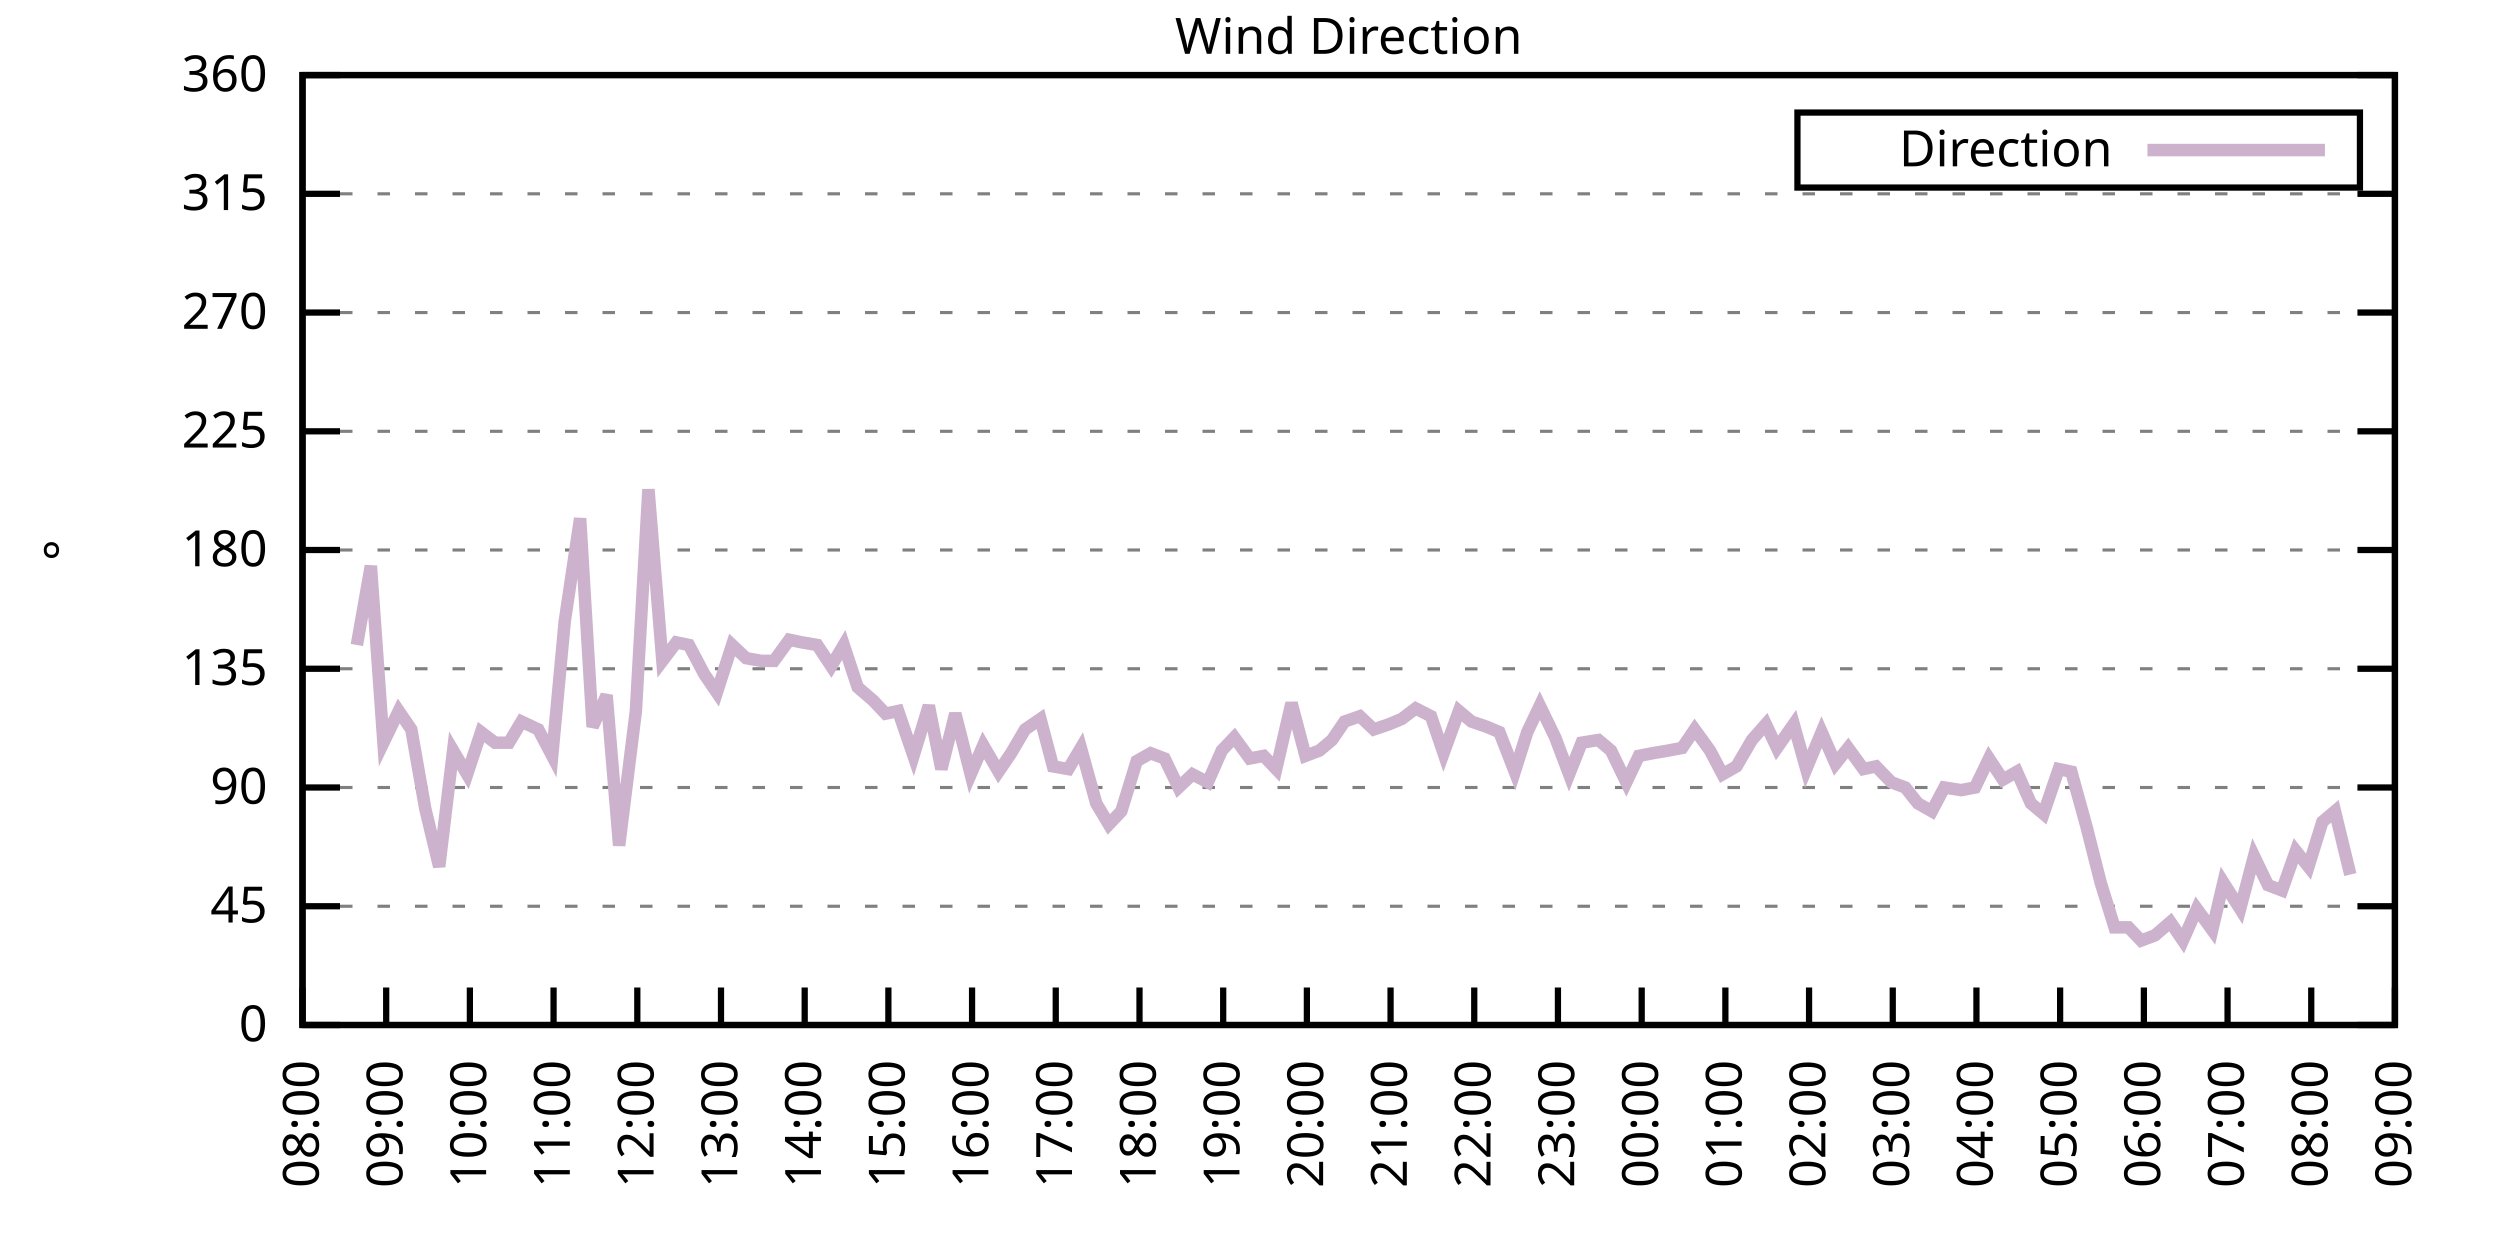
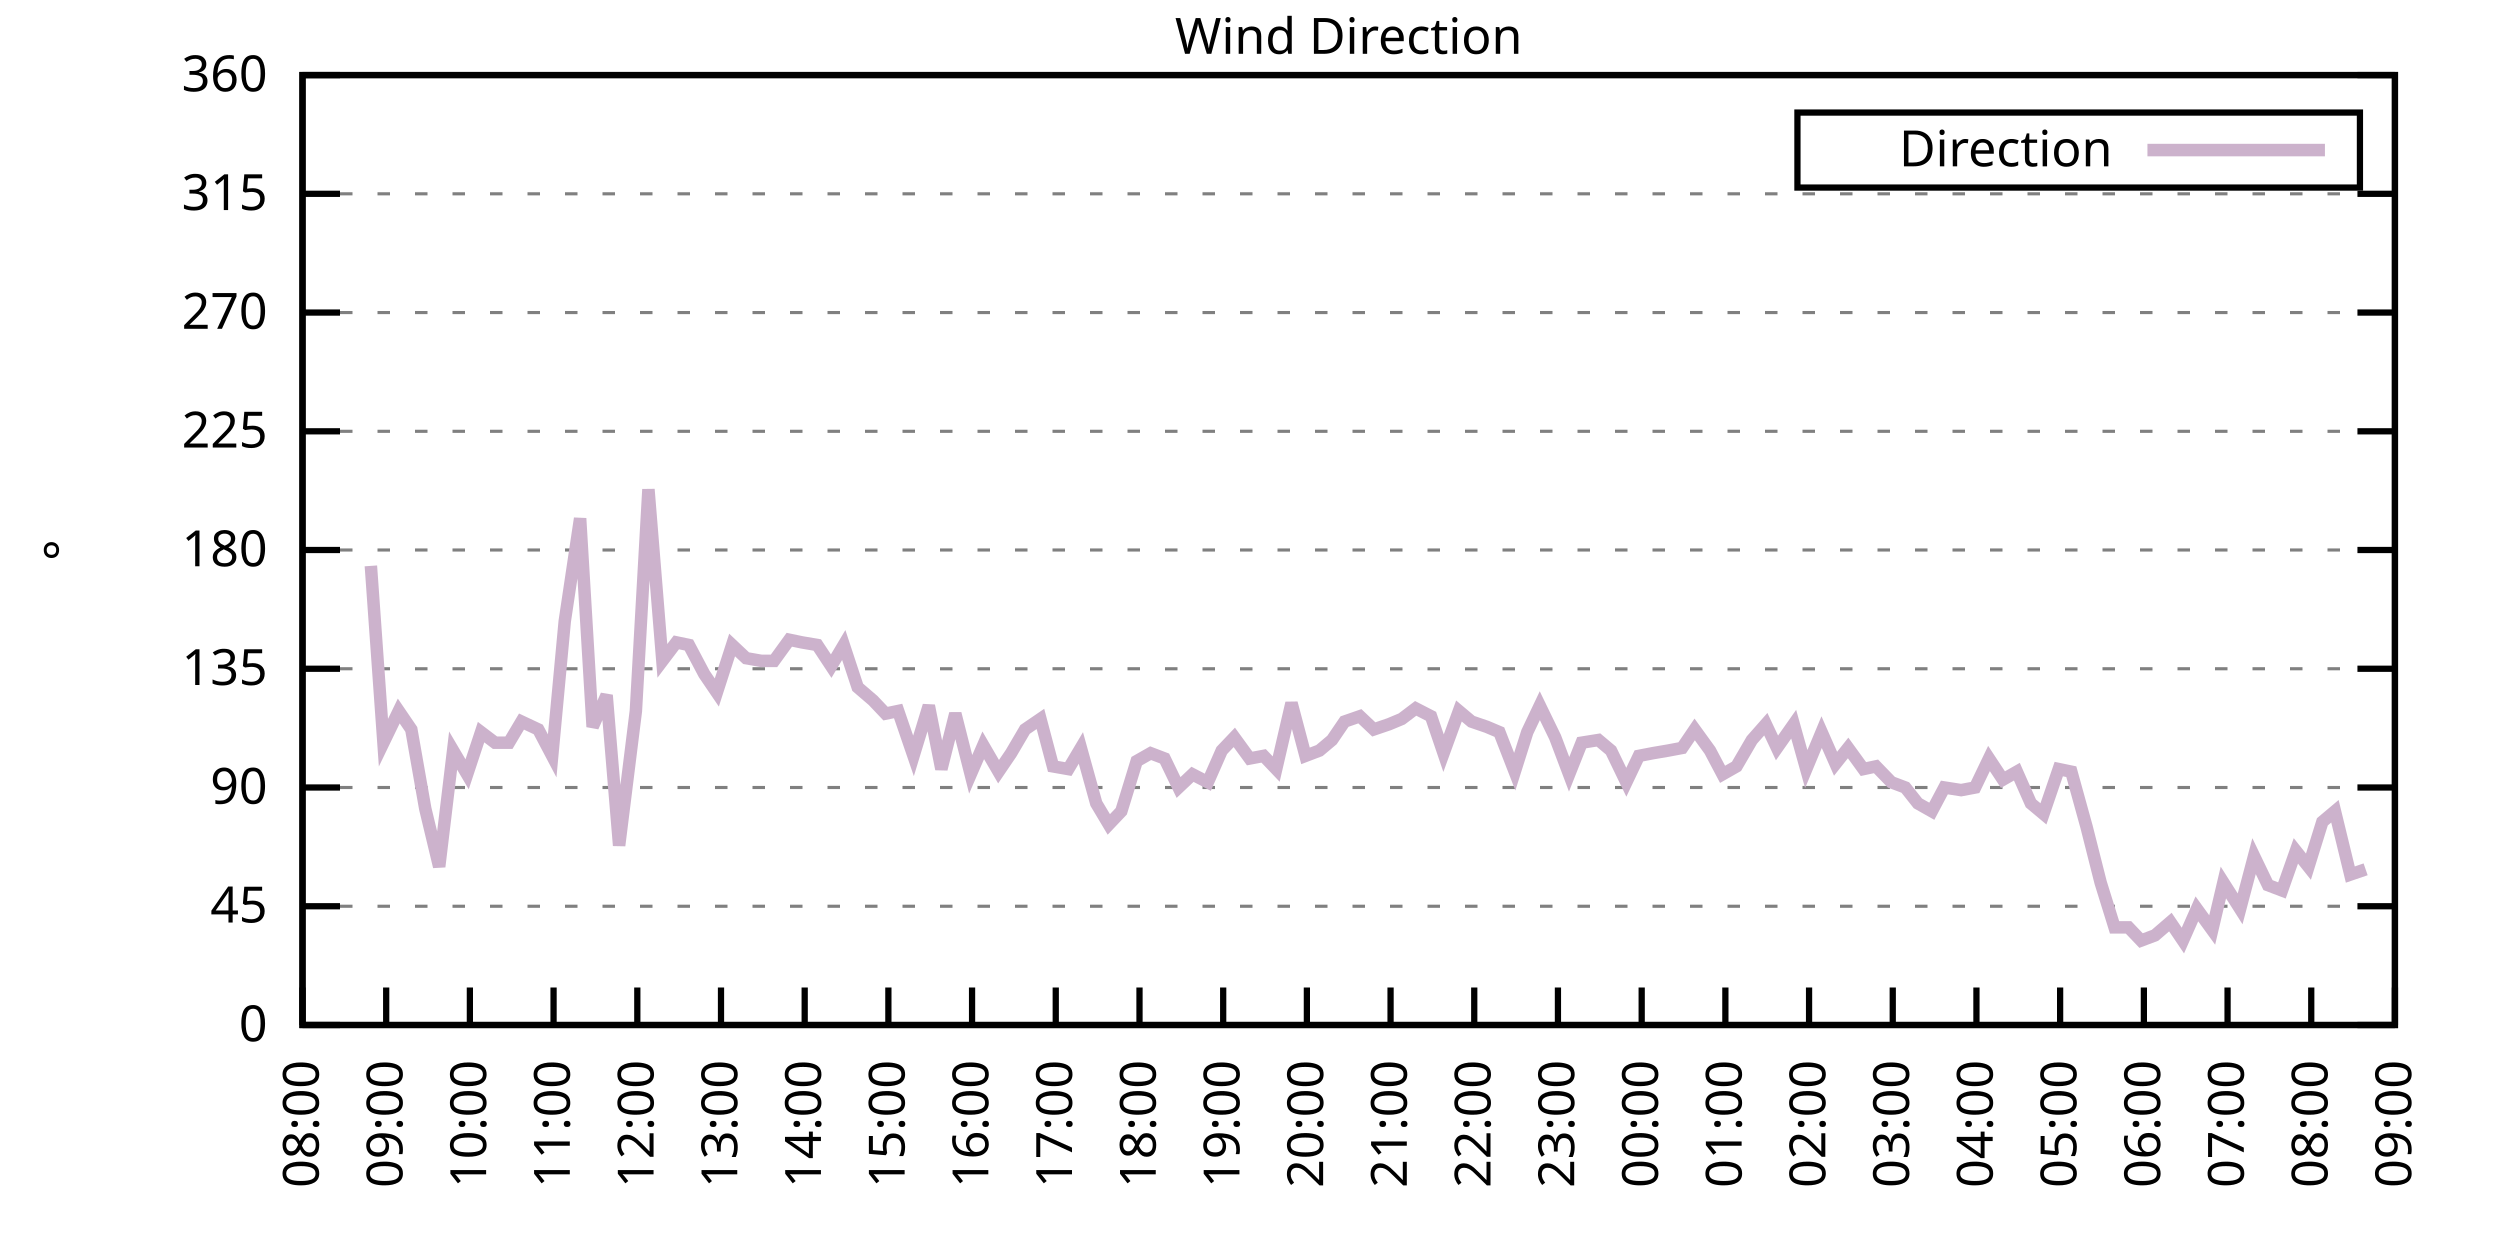
<svg xmlns="http://www.w3.org/2000/svg" xmlns:xlink="http://www.w3.org/1999/xlink" width="400" height="200" viewBox="0 0 400 200">
  <g id="gnuplot_canvas">
    <rect x="0" y="0" width="400" height="200" fill="none" />
    <defs>
      <circle id="gpDot" r="0.5" stroke-width="0.5" stroke="currentColor" />
      <path id="gpPt0" stroke-width="0.333" stroke="currentColor" d="M-1,0 h2 M0,-1 v2" />
      <path id="gpPt1" stroke-width="0.333" stroke="currentColor" d="M-1,-1 L1,1 M1,-1 L-1,1" />
      <path id="gpPt2" stroke-width="0.333" stroke="currentColor" d="M-1,0 L1,0 M0,-1 L0,1 M-1,-1 L1,1 M-1,1 L1,-1" />
      <rect id="gpPt3" stroke-width="0.333" stroke="currentColor" x="-1" y="-1" width="2" height="2" />
      <rect id="gpPt4" stroke-width="0.333" stroke="currentColor" fill="currentColor" x="-1" y="-1" width="2" height="2" />
      <circle id="gpPt5" stroke-width="0.333" stroke="currentColor" cx="0" cy="0" r="1" />
      <use xlink:href="#gpPt5" id="gpPt6" fill="currentColor" stroke="none" />
      <path id="gpPt7" stroke-width="0.333" stroke="currentColor" d="M0,-1.33 L-1.33,0.67 L1.33,0.67 z" />
      <use xlink:href="#gpPt7" id="gpPt8" fill="currentColor" stroke="none" />
      <use xlink:href="#gpPt7" id="gpPt9" stroke="currentColor" transform="rotate(180)" />
      <use xlink:href="#gpPt9" id="gpPt10" fill="currentColor" stroke="none" />
      <use xlink:href="#gpPt3" id="gpPt11" stroke="currentColor" transform="rotate(45)" />
      <use xlink:href="#gpPt11" id="gpPt12" fill="currentColor" stroke="none" />
      <path id="gpPt13" stroke-width="0.333" stroke="currentColor" d="M0,1.330 L1.265,0.411 L0.782,-1.067 L-0.782,-1.076 L-1.265,0.411 z" />
      <use xlink:href="#gpPt13" id="gpPt14" fill="currentColor" stroke="none" />
      <filter id="textbox" filterUnits="objectBoundingBox" x="0" y="0" height="1" width="1">
        <feFlood flood-color="white" flood-opacity="1" result="bgnd" />
        <feComposite in="SourceGraphic" in2="bgnd" operator="atop" />
      </filter>
      <filter id="greybox" filterUnits="objectBoundingBox" x="0" y="0" height="1" width="1">
        <feFlood flood-color="lightgrey" flood-opacity="1" result="grey" />
        <feComposite in="SourceGraphic" in2="grey" operator="atop" />
      </filter>
    </defs>
    <g fill="none" color="white" stroke="currentColor" stroke-width="1.00" stroke-linecap="butt" stroke-linejoin="miter">
</g>
    <g fill="none" color="black" stroke="currentColor" stroke-width="1.00" stroke-linecap="butt" stroke-linejoin="miter">
      <g stroke="none" shape-rendering="crispEdges">
        <polygon fill="rgb(255, 255, 255)" points="48.40,164.00 383.18,164.00 383.18,12.02 48.40,12.02 " />
      </g>
    </g>
    <g fill="none" color="black" stroke="currentColor" stroke-width="1.00" stroke-linecap="butt" stroke-linejoin="miter">
</g>
    <g fill="none" color="black" stroke="black" stroke-width="0.50" stroke-linecap="butt" stroke-linejoin="miter">
</g>
    <g fill="none" color="gray" stroke="currentColor" stroke-width="0.50" stroke-linecap="butt" stroke-linejoin="miter">
      <path stroke="gray" stroke-dasharray="2,4" class="gridline" d="M48.40,164.00 L383.19,164.00  " />
    </g>
    <g fill="none" color="gray" stroke="gray" stroke-width="1.00" stroke-linecap="butt" stroke-linejoin="miter">
</g>
    <g fill="none" color="black" stroke="currentColor" stroke-width="1.00" stroke-linecap="butt" stroke-linejoin="miter">
      <path stroke="black" d="M48.40,164.00 L54.40,164.00 M383.19,164.00 L377.19,164.00  " />
      <g transform="translate(42.80,166.60)" stroke="none" fill="black" font-family="Sans" font-size="8.00" text-anchor="end">
        <text>
          <tspan font-family="Sans"> 0</tspan>
        </text>
      </g>
    </g>
    <g fill="none" color="black" stroke="currentColor" stroke-width="1.00" stroke-linecap="butt" stroke-linejoin="miter">
</g>
    <g fill="none" color="black" stroke="black" stroke-width="0.50" stroke-linecap="butt" stroke-linejoin="miter">
</g>
    <g fill="none" color="gray" stroke="currentColor" stroke-width="0.50" stroke-linecap="butt" stroke-linejoin="miter">
      <path stroke="gray" stroke-dasharray="2,4" class="gridline" d="M48.40,145.00 L383.19,145.00  " />
    </g>
    <g fill="none" color="gray" stroke="gray" stroke-width="1.00" stroke-linecap="butt" stroke-linejoin="miter">
</g>
    <g fill="none" color="black" stroke="currentColor" stroke-width="1.00" stroke-linecap="butt" stroke-linejoin="miter">
      <path stroke="black" d="M48.40,145.00 L54.40,145.00 M383.19,145.00 L377.19,145.00  " />
      <g transform="translate(42.80,147.60)" stroke="none" fill="black" font-family="Sans" font-size="8.00" text-anchor="end">
        <text>
          <tspan font-family="Sans"> 45</tspan>
        </text>
      </g>
    </g>
    <g fill="none" color="black" stroke="currentColor" stroke-width="1.00" stroke-linecap="butt" stroke-linejoin="miter">
</g>
    <g fill="none" color="black" stroke="black" stroke-width="0.50" stroke-linecap="butt" stroke-linejoin="miter">
</g>
    <g fill="none" color="gray" stroke="currentColor" stroke-width="0.50" stroke-linecap="butt" stroke-linejoin="miter">
      <path stroke="gray" stroke-dasharray="2,4" class="gridline" d="M48.40,126.00 L383.19,126.00  " />
    </g>
    <g fill="none" color="gray" stroke="gray" stroke-width="1.00" stroke-linecap="butt" stroke-linejoin="miter">
</g>
    <g fill="none" color="black" stroke="currentColor" stroke-width="1.00" stroke-linecap="butt" stroke-linejoin="miter">
      <path stroke="black" d="M48.40,126.00 L54.40,126.00 M383.19,126.00 L377.19,126.00  " />
      <g transform="translate(42.80,128.60)" stroke="none" fill="black" font-family="Sans" font-size="8.00" text-anchor="end">
        <text>
          <tspan font-family="Sans"> 90</tspan>
        </text>
      </g>
    </g>
    <g fill="none" color="black" stroke="currentColor" stroke-width="1.00" stroke-linecap="butt" stroke-linejoin="miter">
</g>
    <g fill="none" color="black" stroke="black" stroke-width="0.50" stroke-linecap="butt" stroke-linejoin="miter">
</g>
    <g fill="none" color="gray" stroke="currentColor" stroke-width="0.50" stroke-linecap="butt" stroke-linejoin="miter">
      <path stroke="gray" stroke-dasharray="2,4" class="gridline" d="M48.40,107.00 L383.19,107.00  " />
    </g>
    <g fill="none" color="gray" stroke="gray" stroke-width="1.00" stroke-linecap="butt" stroke-linejoin="miter">
</g>
    <g fill="none" color="black" stroke="currentColor" stroke-width="1.00" stroke-linecap="butt" stroke-linejoin="miter">
      <path stroke="black" d="M48.40,107.00 L54.40,107.00 M383.19,107.00 L377.19,107.00  " />
      <g transform="translate(42.80,109.60)" stroke="none" fill="black" font-family="Sans" font-size="8.00" text-anchor="end">
        <text>
          <tspan font-family="Sans"> 135</tspan>
        </text>
      </g>
    </g>
    <g fill="none" color="black" stroke="currentColor" stroke-width="1.00" stroke-linecap="butt" stroke-linejoin="miter">
</g>
    <g fill="none" color="black" stroke="black" stroke-width="0.50" stroke-linecap="butt" stroke-linejoin="miter">
</g>
    <g fill="none" color="gray" stroke="currentColor" stroke-width="0.50" stroke-linecap="butt" stroke-linejoin="miter">
      <path stroke="gray" stroke-dasharray="2,4" class="gridline" d="M48.40,88.00 L383.19,88.00  " />
    </g>
    <g fill="none" color="gray" stroke="gray" stroke-width="1.00" stroke-linecap="butt" stroke-linejoin="miter">
</g>
    <g fill="none" color="black" stroke="currentColor" stroke-width="1.00" stroke-linecap="butt" stroke-linejoin="miter">
      <path stroke="black" d="M48.40,88.00 L54.40,88.00 M383.19,88.00 L377.19,88.00  " />
      <g transform="translate(42.80,90.60)" stroke="none" fill="black" font-family="Sans" font-size="8.00" text-anchor="end">
        <text>
          <tspan font-family="Sans"> 180</tspan>
        </text>
      </g>
    </g>
    <g fill="none" color="black" stroke="currentColor" stroke-width="1.00" stroke-linecap="butt" stroke-linejoin="miter">
</g>
    <g fill="none" color="black" stroke="black" stroke-width="0.50" stroke-linecap="butt" stroke-linejoin="miter">
</g>
    <g fill="none" color="gray" stroke="currentColor" stroke-width="0.50" stroke-linecap="butt" stroke-linejoin="miter">
      <path stroke="gray" stroke-dasharray="2,4" class="gridline" d="M48.40,69.01 L383.19,69.01  " />
    </g>
    <g fill="none" color="gray" stroke="gray" stroke-width="1.00" stroke-linecap="butt" stroke-linejoin="miter">
</g>
    <g fill="none" color="black" stroke="currentColor" stroke-width="1.00" stroke-linecap="butt" stroke-linejoin="miter">
      <path stroke="black" d="M48.40,69.01 L54.40,69.01 M383.19,69.01 L377.19,69.01  " />
      <g transform="translate(42.80,71.61)" stroke="none" fill="black" font-family="Sans" font-size="8.00" text-anchor="end">
        <text>
          <tspan font-family="Sans"> 225</tspan>
        </text>
      </g>
    </g>
    <g fill="none" color="black" stroke="currentColor" stroke-width="1.00" stroke-linecap="butt" stroke-linejoin="miter">
</g>
    <g fill="none" color="black" stroke="black" stroke-width="0.50" stroke-linecap="butt" stroke-linejoin="miter">
</g>
    <g fill="none" color="gray" stroke="currentColor" stroke-width="0.50" stroke-linecap="butt" stroke-linejoin="miter">
      <path stroke="gray" stroke-dasharray="2,4" class="gridline" d="M48.40,50.01 L383.19,50.01  " />
    </g>
    <g fill="none" color="gray" stroke="gray" stroke-width="1.00" stroke-linecap="butt" stroke-linejoin="miter">
</g>
    <g fill="none" color="black" stroke="currentColor" stroke-width="1.00" stroke-linecap="butt" stroke-linejoin="miter">
      <path stroke="black" d="M48.40,50.01 L54.40,50.01 M383.19,50.01 L377.19,50.01  " />
      <g transform="translate(42.80,52.61)" stroke="none" fill="black" font-family="Sans" font-size="8.00" text-anchor="end">
        <text>
          <tspan font-family="Sans"> 270</tspan>
        </text>
      </g>
    </g>
    <g fill="none" color="black" stroke="currentColor" stroke-width="1.00" stroke-linecap="butt" stroke-linejoin="miter">
</g>
    <g fill="none" color="black" stroke="black" stroke-width="0.50" stroke-linecap="butt" stroke-linejoin="miter">
</g>
    <g fill="none" color="gray" stroke="currentColor" stroke-width="0.50" stroke-linecap="butt" stroke-linejoin="miter">
      <path stroke="gray" stroke-dasharray="2,4" class="gridline" d="M48.40,31.01 L383.19,31.01  " />
    </g>
    <g fill="none" color="gray" stroke="gray" stroke-width="1.00" stroke-linecap="butt" stroke-linejoin="miter">
</g>
    <g fill="none" color="black" stroke="currentColor" stroke-width="1.00" stroke-linecap="butt" stroke-linejoin="miter">
      <path stroke="black" d="M48.40,31.01 L54.40,31.01 M383.19,31.01 L377.19,31.01  " />
      <g transform="translate(42.80,33.61)" stroke="none" fill="black" font-family="Sans" font-size="8.00" text-anchor="end">
        <text>
          <tspan font-family="Sans"> 315</tspan>
        </text>
      </g>
    </g>
    <g fill="none" color="black" stroke="currentColor" stroke-width="1.00" stroke-linecap="butt" stroke-linejoin="miter">
</g>
    <g fill="none" color="black" stroke="black" stroke-width="0.50" stroke-linecap="butt" stroke-linejoin="miter">
</g>
    <g fill="none" color="gray" stroke="currentColor" stroke-width="0.50" stroke-linecap="butt" stroke-linejoin="miter">
      <path stroke="gray" stroke-dasharray="2,4" class="gridline" d="M48.40,12.01 L383.19,12.01  " />
    </g>
    <g fill="none" color="gray" stroke="gray" stroke-width="1.00" stroke-linecap="butt" stroke-linejoin="miter">
</g>
    <g fill="none" color="black" stroke="currentColor" stroke-width="1.00" stroke-linecap="butt" stroke-linejoin="miter">
      <path stroke="black" d="M48.40,12.01 L54.40,12.01 M383.19,12.01 L377.19,12.01  " />
      <g transform="translate(42.80,14.61)" stroke="none" fill="black" font-family="Sans" font-size="8.00" text-anchor="end">
        <text>
          <tspan font-family="Sans"> 360</tspan>
        </text>
      </g>
    </g>
    <g fill="none" color="black" stroke="currentColor" stroke-width="1.00" stroke-linecap="butt" stroke-linejoin="miter">
      <path stroke="black" d="M48.40,164.00 L48.40,158.00  " />
      <g transform="translate(51.00,169.60) rotate(270.00)" stroke="none" fill="black" font-family="Sans" font-size="8.00" text-anchor="end">
        <text>
          <tspan font-family="Sans">08:00</tspan>
        </text>
      </g>
    </g>
    <g fill="none" color="black" stroke="currentColor" stroke-width="1.00" stroke-linecap="butt" stroke-linejoin="miter">
      <path stroke="black" d="M61.79,164.00 L61.79,158.00  " />
      <g transform="translate(64.39,169.60) rotate(270.00)" stroke="none" fill="black" font-family="Sans" font-size="8.00" text-anchor="end">
        <text>
          <tspan font-family="Sans">09:00</tspan>
        </text>
      </g>
    </g>
    <g fill="none" color="black" stroke="currentColor" stroke-width="1.00" stroke-linecap="butt" stroke-linejoin="miter">
      <path stroke="black" d="M75.18,164.00 L75.18,158.00  " />
      <g transform="translate(77.78,169.60) rotate(270.00)" stroke="none" fill="black" font-family="Sans" font-size="8.00" text-anchor="end">
        <text>
          <tspan font-family="Sans">10:00</tspan>
        </text>
      </g>
    </g>
    <g fill="none" color="black" stroke="currentColor" stroke-width="1.00" stroke-linecap="butt" stroke-linejoin="miter">
      <path stroke="black" d="M88.57,164.00 L88.57,158.00  " />
      <g transform="translate(91.17,169.60) rotate(270.00)" stroke="none" fill="black" font-family="Sans" font-size="8.00" text-anchor="end">
        <text>
          <tspan font-family="Sans">11:00</tspan>
        </text>
      </g>
    </g>
    <g fill="none" color="black" stroke="currentColor" stroke-width="1.00" stroke-linecap="butt" stroke-linejoin="miter">
      <path stroke="black" d="M101.97,164.00 L101.97,158.00  " />
      <g transform="translate(104.57,169.60) rotate(270.00)" stroke="none" fill="black" font-family="Sans" font-size="8.00" text-anchor="end">
        <text>
          <tspan font-family="Sans">12:00</tspan>
        </text>
      </g>
    </g>
    <g fill="none" color="black" stroke="currentColor" stroke-width="1.00" stroke-linecap="butt" stroke-linejoin="miter">
      <path stroke="black" d="M115.36,164.00 L115.36,158.00  " />
      <g transform="translate(117.96,169.60) rotate(270.00)" stroke="none" fill="black" font-family="Sans" font-size="8.00" text-anchor="end">
        <text>
          <tspan font-family="Sans">13:00</tspan>
        </text>
      </g>
    </g>
    <g fill="none" color="black" stroke="currentColor" stroke-width="1.00" stroke-linecap="butt" stroke-linejoin="miter">
      <path stroke="black" d="M128.75,164.00 L128.75,158.00  " />
      <g transform="translate(131.35,169.60) rotate(270.00)" stroke="none" fill="black" font-family="Sans" font-size="8.00" text-anchor="end">
        <text>
          <tspan font-family="Sans">14:00</tspan>
        </text>
      </g>
    </g>
    <g fill="none" color="black" stroke="currentColor" stroke-width="1.00" stroke-linecap="butt" stroke-linejoin="miter">
      <path stroke="black" d="M142.14,164.00 L142.14,158.00  " />
      <g transform="translate(144.74,169.60) rotate(270.00)" stroke="none" fill="black" font-family="Sans" font-size="8.00" text-anchor="end">
        <text>
          <tspan font-family="Sans">15:00</tspan>
        </text>
      </g>
    </g>
    <g fill="none" color="black" stroke="currentColor" stroke-width="1.00" stroke-linecap="butt" stroke-linejoin="miter">
      <path stroke="black" d="M155.53,164.00 L155.53,158.00  " />
      <g transform="translate(158.13,169.60) rotate(270.00)" stroke="none" fill="black" font-family="Sans" font-size="8.00" text-anchor="end">
        <text>
          <tspan font-family="Sans">16:00</tspan>
        </text>
      </g>
    </g>
    <g fill="none" color="black" stroke="currentColor" stroke-width="1.00" stroke-linecap="butt" stroke-linejoin="miter">
      <path stroke="black" d="M168.92,164.00 L168.92,158.00  " />
      <g transform="translate(171.52,169.60) rotate(270.00)" stroke="none" fill="black" font-family="Sans" font-size="8.00" text-anchor="end">
        <text>
          <tspan font-family="Sans">17:00</tspan>
        </text>
      </g>
    </g>
    <g fill="none" color="black" stroke="currentColor" stroke-width="1.00" stroke-linecap="butt" stroke-linejoin="miter">
      <path stroke="black" d="M182.32,164.00 L182.32,158.00  " />
      <g transform="translate(184.92,169.60) rotate(270.00)" stroke="none" fill="black" font-family="Sans" font-size="8.00" text-anchor="end">
        <text>
          <tspan font-family="Sans">18:00</tspan>
        </text>
      </g>
    </g>
    <g fill="none" color="black" stroke="currentColor" stroke-width="1.00" stroke-linecap="butt" stroke-linejoin="miter">
      <path stroke="black" d="M195.71,164.00 L195.71,158.00  " />
      <g transform="translate(198.31,169.60) rotate(270.00)" stroke="none" fill="black" font-family="Sans" font-size="8.00" text-anchor="end">
        <text>
          <tspan font-family="Sans">19:00</tspan>
        </text>
      </g>
    </g>
    <g fill="none" color="black" stroke="currentColor" stroke-width="1.00" stroke-linecap="butt" stroke-linejoin="miter">
      <path stroke="black" d="M209.10,164.00 L209.10,158.00  " />
      <g transform="translate(211.70,169.60) rotate(270.00)" stroke="none" fill="black" font-family="Sans" font-size="8.00" text-anchor="end">
        <text>
          <tspan font-family="Sans">20:00</tspan>
        </text>
      </g>
    </g>
    <g fill="none" color="black" stroke="currentColor" stroke-width="1.00" stroke-linecap="butt" stroke-linejoin="miter">
      <path stroke="black" d="M222.49,164.00 L222.49,158.00  " />
      <g transform="translate(225.09,169.60) rotate(270.00)" stroke="none" fill="black" font-family="Sans" font-size="8.00" text-anchor="end">
        <text>
          <tspan font-family="Sans">21:00</tspan>
        </text>
      </g>
    </g>
    <g fill="none" color="black" stroke="currentColor" stroke-width="1.00" stroke-linecap="butt" stroke-linejoin="miter">
      <path stroke="black" d="M235.88,164.00 L235.88,158.00  " />
      <g transform="translate(238.48,169.60) rotate(270.00)" stroke="none" fill="black" font-family="Sans" font-size="8.00" text-anchor="end">
        <text>
          <tspan font-family="Sans">22:00</tspan>
        </text>
      </g>
    </g>
    <g fill="none" color="black" stroke="currentColor" stroke-width="1.00" stroke-linecap="butt" stroke-linejoin="miter">
      <path stroke="black" d="M249.27,164.00 L249.27,158.00  " />
      <g transform="translate(251.87,169.60) rotate(270.00)" stroke="none" fill="black" font-family="Sans" font-size="8.00" text-anchor="end">
        <text>
          <tspan font-family="Sans">23:00</tspan>
        </text>
      </g>
    </g>
    <g fill="none" color="black" stroke="currentColor" stroke-width="1.00" stroke-linecap="butt" stroke-linejoin="miter">
      <path stroke="black" d="M262.67,164.00 L262.67,158.00  " />
      <g transform="translate(265.27,169.60) rotate(270.00)" stroke="none" fill="black" font-family="Sans" font-size="8.00" text-anchor="end">
        <text>
          <tspan font-family="Sans">00:00</tspan>
        </text>
      </g>
    </g>
    <g fill="none" color="black" stroke="currentColor" stroke-width="1.00" stroke-linecap="butt" stroke-linejoin="miter">
      <path stroke="black" d="M276.06,164.00 L276.06,158.00  " />
      <g transform="translate(278.66,169.60) rotate(270.00)" stroke="none" fill="black" font-family="Sans" font-size="8.00" text-anchor="end">
        <text>
          <tspan font-family="Sans">01:00</tspan>
        </text>
      </g>
    </g>
    <g fill="none" color="black" stroke="currentColor" stroke-width="1.00" stroke-linecap="butt" stroke-linejoin="miter">
      <path stroke="black" d="M289.45,164.00 L289.45,158.00  " />
      <g transform="translate(292.05,169.60) rotate(270.00)" stroke="none" fill="black" font-family="Sans" font-size="8.00" text-anchor="end">
        <text>
          <tspan font-family="Sans">02:00</tspan>
        </text>
      </g>
    </g>
    <g fill="none" color="black" stroke="currentColor" stroke-width="1.00" stroke-linecap="butt" stroke-linejoin="miter">
      <path stroke="black" d="M302.84,164.00 L302.84,158.00  " />
      <g transform="translate(305.44,169.60) rotate(270.00)" stroke="none" fill="black" font-family="Sans" font-size="8.00" text-anchor="end">
        <text>
          <tspan font-family="Sans">03:00</tspan>
        </text>
      </g>
    </g>
    <g fill="none" color="black" stroke="currentColor" stroke-width="1.00" stroke-linecap="butt" stroke-linejoin="miter">
      <path stroke="black" d="M316.23,164.00 L316.23,158.00  " />
      <g transform="translate(318.83,169.60) rotate(270.00)" stroke="none" fill="black" font-family="Sans" font-size="8.00" text-anchor="end">
        <text>
          <tspan font-family="Sans">04:00</tspan>
        </text>
      </g>
    </g>
    <g fill="none" color="black" stroke="currentColor" stroke-width="1.00" stroke-linecap="butt" stroke-linejoin="miter">
      <path stroke="black" d="M329.62,164.00 L329.62,158.00  " />
      <g transform="translate(332.22,169.60) rotate(270.00)" stroke="none" fill="black" font-family="Sans" font-size="8.00" text-anchor="end">
        <text>
          <tspan font-family="Sans">05:00</tspan>
        </text>
      </g>
    </g>
    <g fill="none" color="black" stroke="currentColor" stroke-width="1.00" stroke-linecap="butt" stroke-linejoin="miter">
      <path stroke="black" d="M343.02,164.00 L343.02,158.00  " />
      <g transform="translate(345.62,169.60) rotate(270.00)" stroke="none" fill="black" font-family="Sans" font-size="8.00" text-anchor="end">
        <text>
          <tspan font-family="Sans">06:00</tspan>
        </text>
      </g>
    </g>
    <g fill="none" color="black" stroke="currentColor" stroke-width="1.00" stroke-linecap="butt" stroke-linejoin="miter">
      <path stroke="black" d="M356.41,164.00 L356.41,158.00  " />
      <g transform="translate(359.01,169.60) rotate(270.00)" stroke="none" fill="black" font-family="Sans" font-size="8.00" text-anchor="end">
        <text>
          <tspan font-family="Sans">07:00</tspan>
        </text>
      </g>
    </g>
    <g fill="none" color="black" stroke="currentColor" stroke-width="1.00" stroke-linecap="butt" stroke-linejoin="miter">
      <path stroke="black" d="M369.80,164.00 L369.80,158.00  " />
      <g transform="translate(372.40,169.60) rotate(270.00)" stroke="none" fill="black" font-family="Sans" font-size="8.00" text-anchor="end">
        <text>
          <tspan font-family="Sans">08:00</tspan>
        </text>
      </g>
    </g>
    <g fill="none" color="black" stroke="currentColor" stroke-width="1.00" stroke-linecap="butt" stroke-linejoin="miter">
      <path stroke="black" d="M383.19,164.00 L383.19,158.00  " />
      <g transform="translate(385.79,169.60) rotate(270.00)" stroke="none" fill="black" font-family="Sans" font-size="8.00" text-anchor="end">
        <text>
          <tspan font-family="Sans">09:00</tspan>
        </text>
      </g>
    </g>
    <g fill="none" color="black" stroke="currentColor" stroke-width="1.00" stroke-linecap="butt" stroke-linejoin="miter">
</g>
    <g fill="none" color="black" stroke="currentColor" stroke-width="1.00" stroke-linecap="butt" stroke-linejoin="miter">
      <path stroke="black" d="M48.40,12.01 L48.40,164.00 L383.19,164.00 L383.19,12.01 L48.40,12.01 Z  " />
    </g>
    <g fill="none" color="black" stroke="currentColor" stroke-width="1.00" stroke-linecap="butt" stroke-linejoin="miter">
</g>
    <g fill="none" color="black" stroke="currentColor" stroke-width="1.00" stroke-linecap="butt" stroke-linejoin="miter">
      <path stroke="black" d="M287.59,30.01 L287.59,18.01 L377.59,18.01 L377.59,30.01 L287.59,30.01 Z  " />
    </g>
    <g id="Wind_direction_plot_1">
      <g fill="none" color="white" stroke="black" stroke-width="2.00" stroke-linecap="butt" stroke-linejoin="miter">
</g>
      <g fill="none" color="black" stroke="currentColor" stroke-width="2.00" stroke-linecap="butt" stroke-linejoin="miter">
        <g transform="translate(337.99,26.61)" stroke="none" fill="black" font-family="Sans" font-size="8.00" text-anchor="end">
          <text>
            <tspan font-family="Sans">Direction</tspan>
          </text>
        </g>
      </g>
      <g fill="none" color="black" stroke="currentColor" stroke-width="2.00" stroke-linecap="butt" stroke-linejoin="miter">
-         <path stroke="rgb(204, 178, 204)" d="M343.59,24.01 L371.99,24.01 M57.10,103.20 L59.34,90.54 L61.35,118.83 L63.80,113.76 L65.81,116.71 L68.04,129.38   L70.27,138.67 L72.50,120.09 L74.74,123.89 L76.97,117.14 L79.20,118.83 L81.43,118.83 L83.44,115.45 L86.12,116.71   L88.35,120.94 L90.36,99.40 L92.82,82.94 L94.82,116.29 L97.06,111.23 L99.06,135.29 L101.74,113.76 L103.75,78.29   L105.98,105.74 L108.22,102.78 L110.22,103.20 L112.68,107.85 L114.69,110.80 L117.14,103.20 L119.38,105.31 L121.83,105.74   L123.84,105.74 L126.29,102.36 L128.30,102.78 L130.76,103.20 L132.99,106.58 L135.00,103.20 L137.23,109.96 L139.69,112.07   L141.69,114.18 L143.70,113.76 L146.16,120.94 L148.61,112.91 L150.62,123.05 L152.85,114.18 L155.31,123.89 L157.32,119.25   L159.77,123.47 L161.78,120.51 L164.01,116.71 L166.47,115.03 L168.48,122.62 L170.93,123.05 L172.94,119.67 L175.40,128.54   L177.41,131.91 L179.41,129.80 L181.87,121.78 L184.10,120.51 L186.33,121.36 L188.57,126.00 L190.80,123.89 L193.25,125.16   L195.48,120.09 L197.49,117.98 L199.95,121.36 L202.18,120.94 L204.19,123.05 L206.64,112.49 L208.88,120.94 L211.11,120.09   L213.12,118.40 L215.13,115.45 L217.58,114.60 L219.81,116.71 L222.27,115.87 L224.28,115.03 L226.51,113.34 L228.96,114.60   L230.97,120.51 L233.43,113.76 L235.44,115.45 L237.89,116.29 L239.90,117.14 L242.36,123.47 L244.36,117.14 L246.37,112.91   L248.83,117.98 L251.06,123.89 L253.07,118.83 L255.75,118.40 L257.76,120.09 L260.21,125.16 L262.22,120.94 L264.45,120.51   L266.91,120.09 L269.14,119.67 L271.15,116.71 L273.60,120.09 L275.61,123.89 L277.84,122.62 L280.30,118.40 L282.53,115.87   L284.32,119.67 L286.99,115.87 L289.00,123.05 L291.46,117.14 L293.69,122.20 L295.70,119.67 L298.15,123.05 L300.16,122.62   L302.62,125.16 L304.85,126.00 L306.86,128.54 L309.09,129.80 L311.10,126.00 L313.78,126.42 L316.01,126.00 L318.24,121.36   L320.47,124.74 L322.70,123.47 L324.94,128.54 L326.95,130.22 L329.40,123.05 L331.41,123.47 L333.86,132.34 L336.10,141.20   L338.33,148.38 L340.56,148.38 L342.57,150.49 L344.80,149.65 L347.26,147.53 L349.26,150.49 L351.50,145.42 L353.95,148.80   L355.74,141.20 L358.42,145.42 L360.65,136.98 L362.88,141.62 L365.11,142.47 L367.34,136.14 L369.35,138.67 L371.58,131.49   L373.59,129.80 L376.05,139.93  " />
+         <path stroke="rgb(204, 178, 204)" d="M343.59,24.01 L371.99,24.01 M59.34,90.54 L61.35,118.83 L63.80,113.76 L65.81,116.71 L68.04,129.38 L70.27,138.67   L72.50,120.09 L74.74,123.89 L76.97,117.14 L79.20,118.83 L81.43,118.83 L83.44,115.45 L86.12,116.71 L88.35,120.94   L90.36,99.40 L92.82,82.94 L94.82,116.29 L97.06,111.23 L99.06,135.29 L101.74,113.76 L103.75,78.29 L105.98,105.74   L108.22,102.78 L110.22,103.20 L112.68,107.85 L114.69,110.80 L117.14,103.20 L119.38,105.31 L121.83,105.74 L123.84,105.74   L126.29,102.36 L128.30,102.78 L130.76,103.20 L132.99,106.58 L135.00,103.20 L137.23,109.96 L139.69,112.07 L141.69,114.18   L143.70,113.76 L146.16,120.94 L148.61,112.91 L150.62,123.05 L152.85,114.18 L155.31,123.89 L157.32,119.25 L159.77,123.47   L161.78,120.51 L164.01,116.71 L166.47,115.03 L168.48,122.62 L170.93,123.05 L172.94,119.67 L175.40,128.54 L177.41,131.91   L179.41,129.80 L181.87,121.78 L184.10,120.51 L186.33,121.36 L188.57,126.00 L190.80,123.89 L193.25,125.16 L195.48,120.09   L197.49,117.98 L199.95,121.36 L202.18,120.94 L204.19,123.05 L206.64,112.49 L208.88,120.94 L211.11,120.09 L213.12,118.40   L215.13,115.45 L217.58,114.60 L219.81,116.71 L222.27,115.87 L224.28,115.03 L226.51,113.34 L228.96,114.60 L230.97,120.51   L233.43,113.76 L235.44,115.45 L237.89,116.29 L239.90,117.14 L242.36,123.47 L244.36,117.14 L246.37,112.91 L248.83,117.98   L251.06,123.89 L253.07,118.83 L255.75,118.40 L257.76,120.09 L260.21,125.16 L262.22,120.94 L264.45,120.51 L266.91,120.09   L269.14,119.67 L271.15,116.71 L273.60,120.09 L275.61,123.89 L277.84,122.62 L280.30,118.40 L282.53,115.87 L284.32,119.67   L286.99,115.87 L289.00,123.05 L291.46,117.14 L293.69,122.20 L295.70,119.67 L298.15,123.05 L300.16,122.62 L302.62,125.16   L304.85,126.00 L306.86,128.54 L309.09,129.80 L311.10,126.00 L313.78,126.42 L316.01,126.00 L318.24,121.36 L320.47,124.74   L322.70,123.47 L324.94,128.54 L326.95,130.22 L329.40,123.05 L331.41,123.47 L333.86,132.34 L336.10,141.20 L338.33,148.38   L340.56,148.38 L342.57,150.49 L344.80,149.65 L347.26,147.53 L349.26,150.49 L351.50,145.42 L353.95,148.80 L355.74,141.20   L358.42,145.42 L360.65,136.98 L362.88,141.62 L365.11,142.47 L367.34,136.14 L369.35,138.67 L371.58,131.49 L373.59,129.80   L376.05,139.93 L378.50,139.09  " />
      </g>
    </g>
    <g fill="none" color="black" stroke="currentColor" stroke-width="2.00" stroke-linecap="butt" stroke-linejoin="miter">
</g>
    <g fill="none" color="black" stroke="black" stroke-width="1.00" stroke-linecap="butt" stroke-linejoin="miter">
</g>
    <g fill="none" color="black" stroke="currentColor" stroke-width="1.00" stroke-linecap="butt" stroke-linejoin="miter">
      <path stroke="black" d="M48.40,12.01 L48.40,164.00 L383.19,164.00 L383.19,12.01 L48.40,12.01 Z  " />
      <g transform="translate(12.80,88.01) rotate(270.00)" stroke="none" fill="black" font-family="Sans" font-size="8.00" text-anchor="middle">
        <text>
          <tspan font-family="Sans">°</tspan>
        </text>
      </g>
    </g>
    <g fill="none" color="black" stroke="currentColor" stroke-width="1.00" stroke-linecap="butt" stroke-linejoin="miter">
</g>
    <g fill="none" color="black" stroke="currentColor" stroke-width="1.00" stroke-linecap="butt" stroke-linejoin="miter">
      <g transform="translate(215.79,8.61)" stroke="none" fill="black" font-family="Sans" font-size="8.00" text-anchor="middle">
        <text>
          <tspan font-family="Sans">Wind Direction</tspan>
        </text>
      </g>
    </g>
    <g fill="none" color="black" stroke="currentColor" stroke-width="1.00" stroke-linecap="butt" stroke-linejoin="miter">
</g>
  </g>
</svg>
